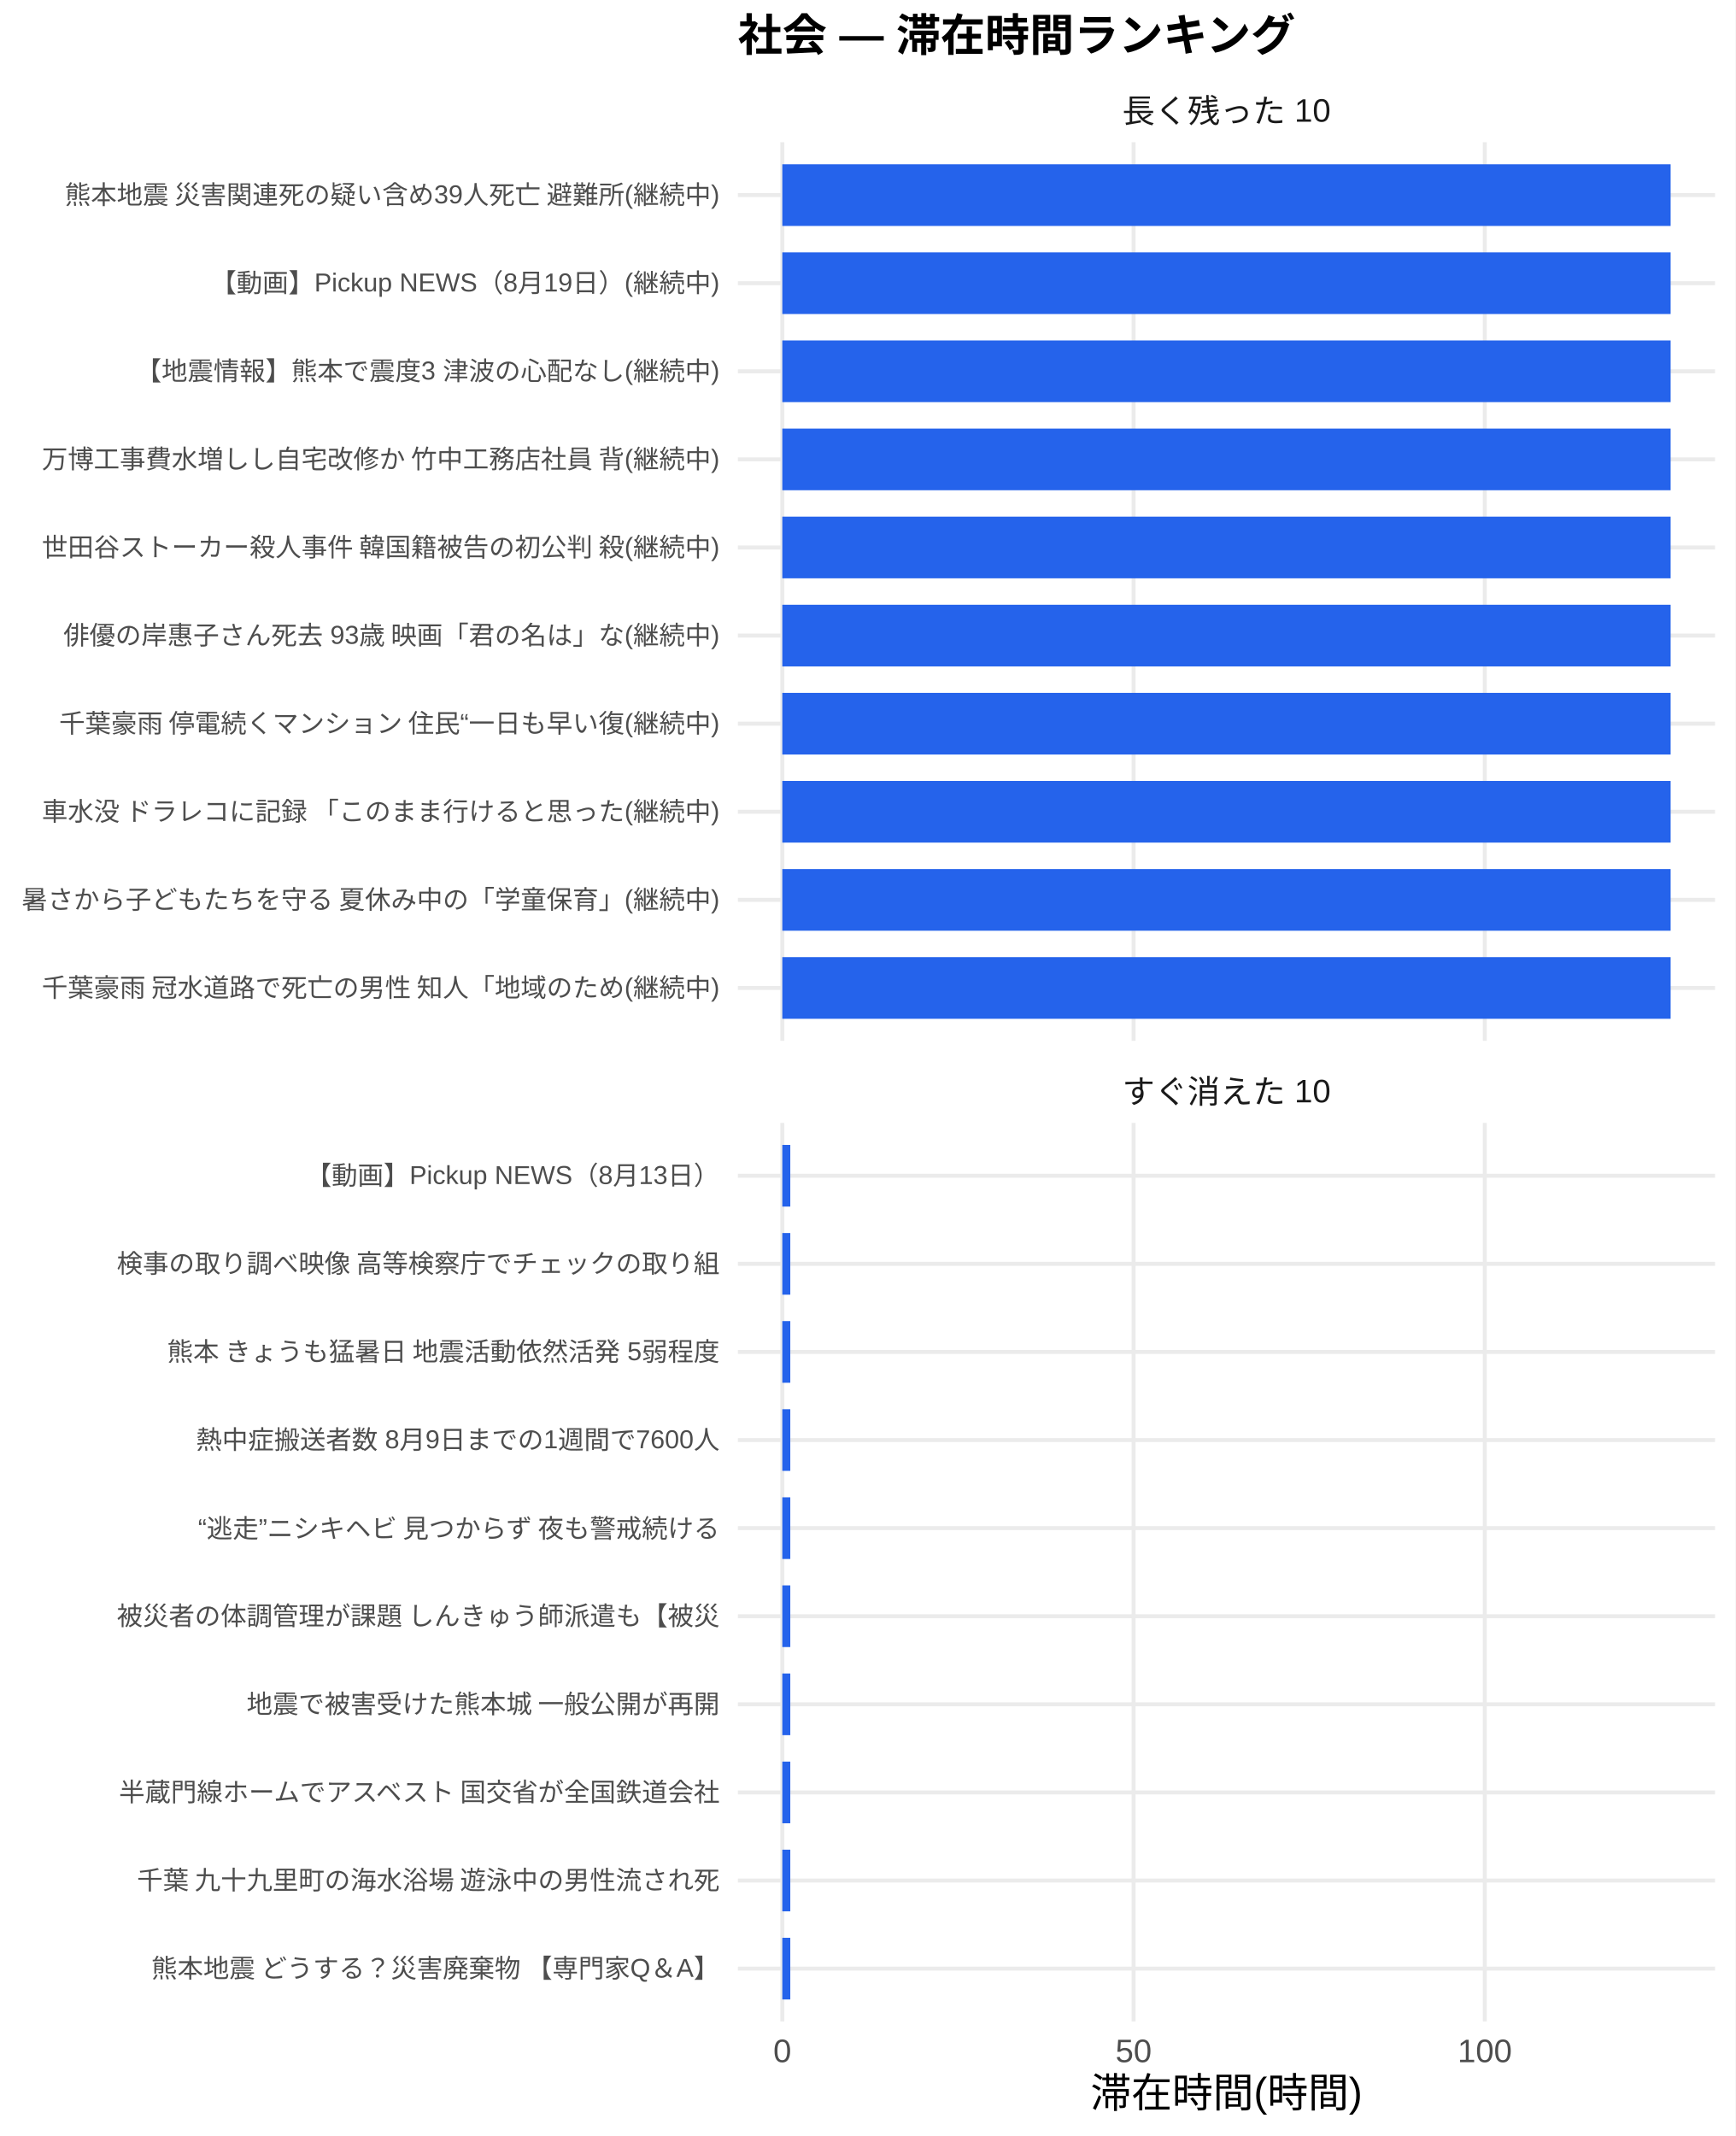
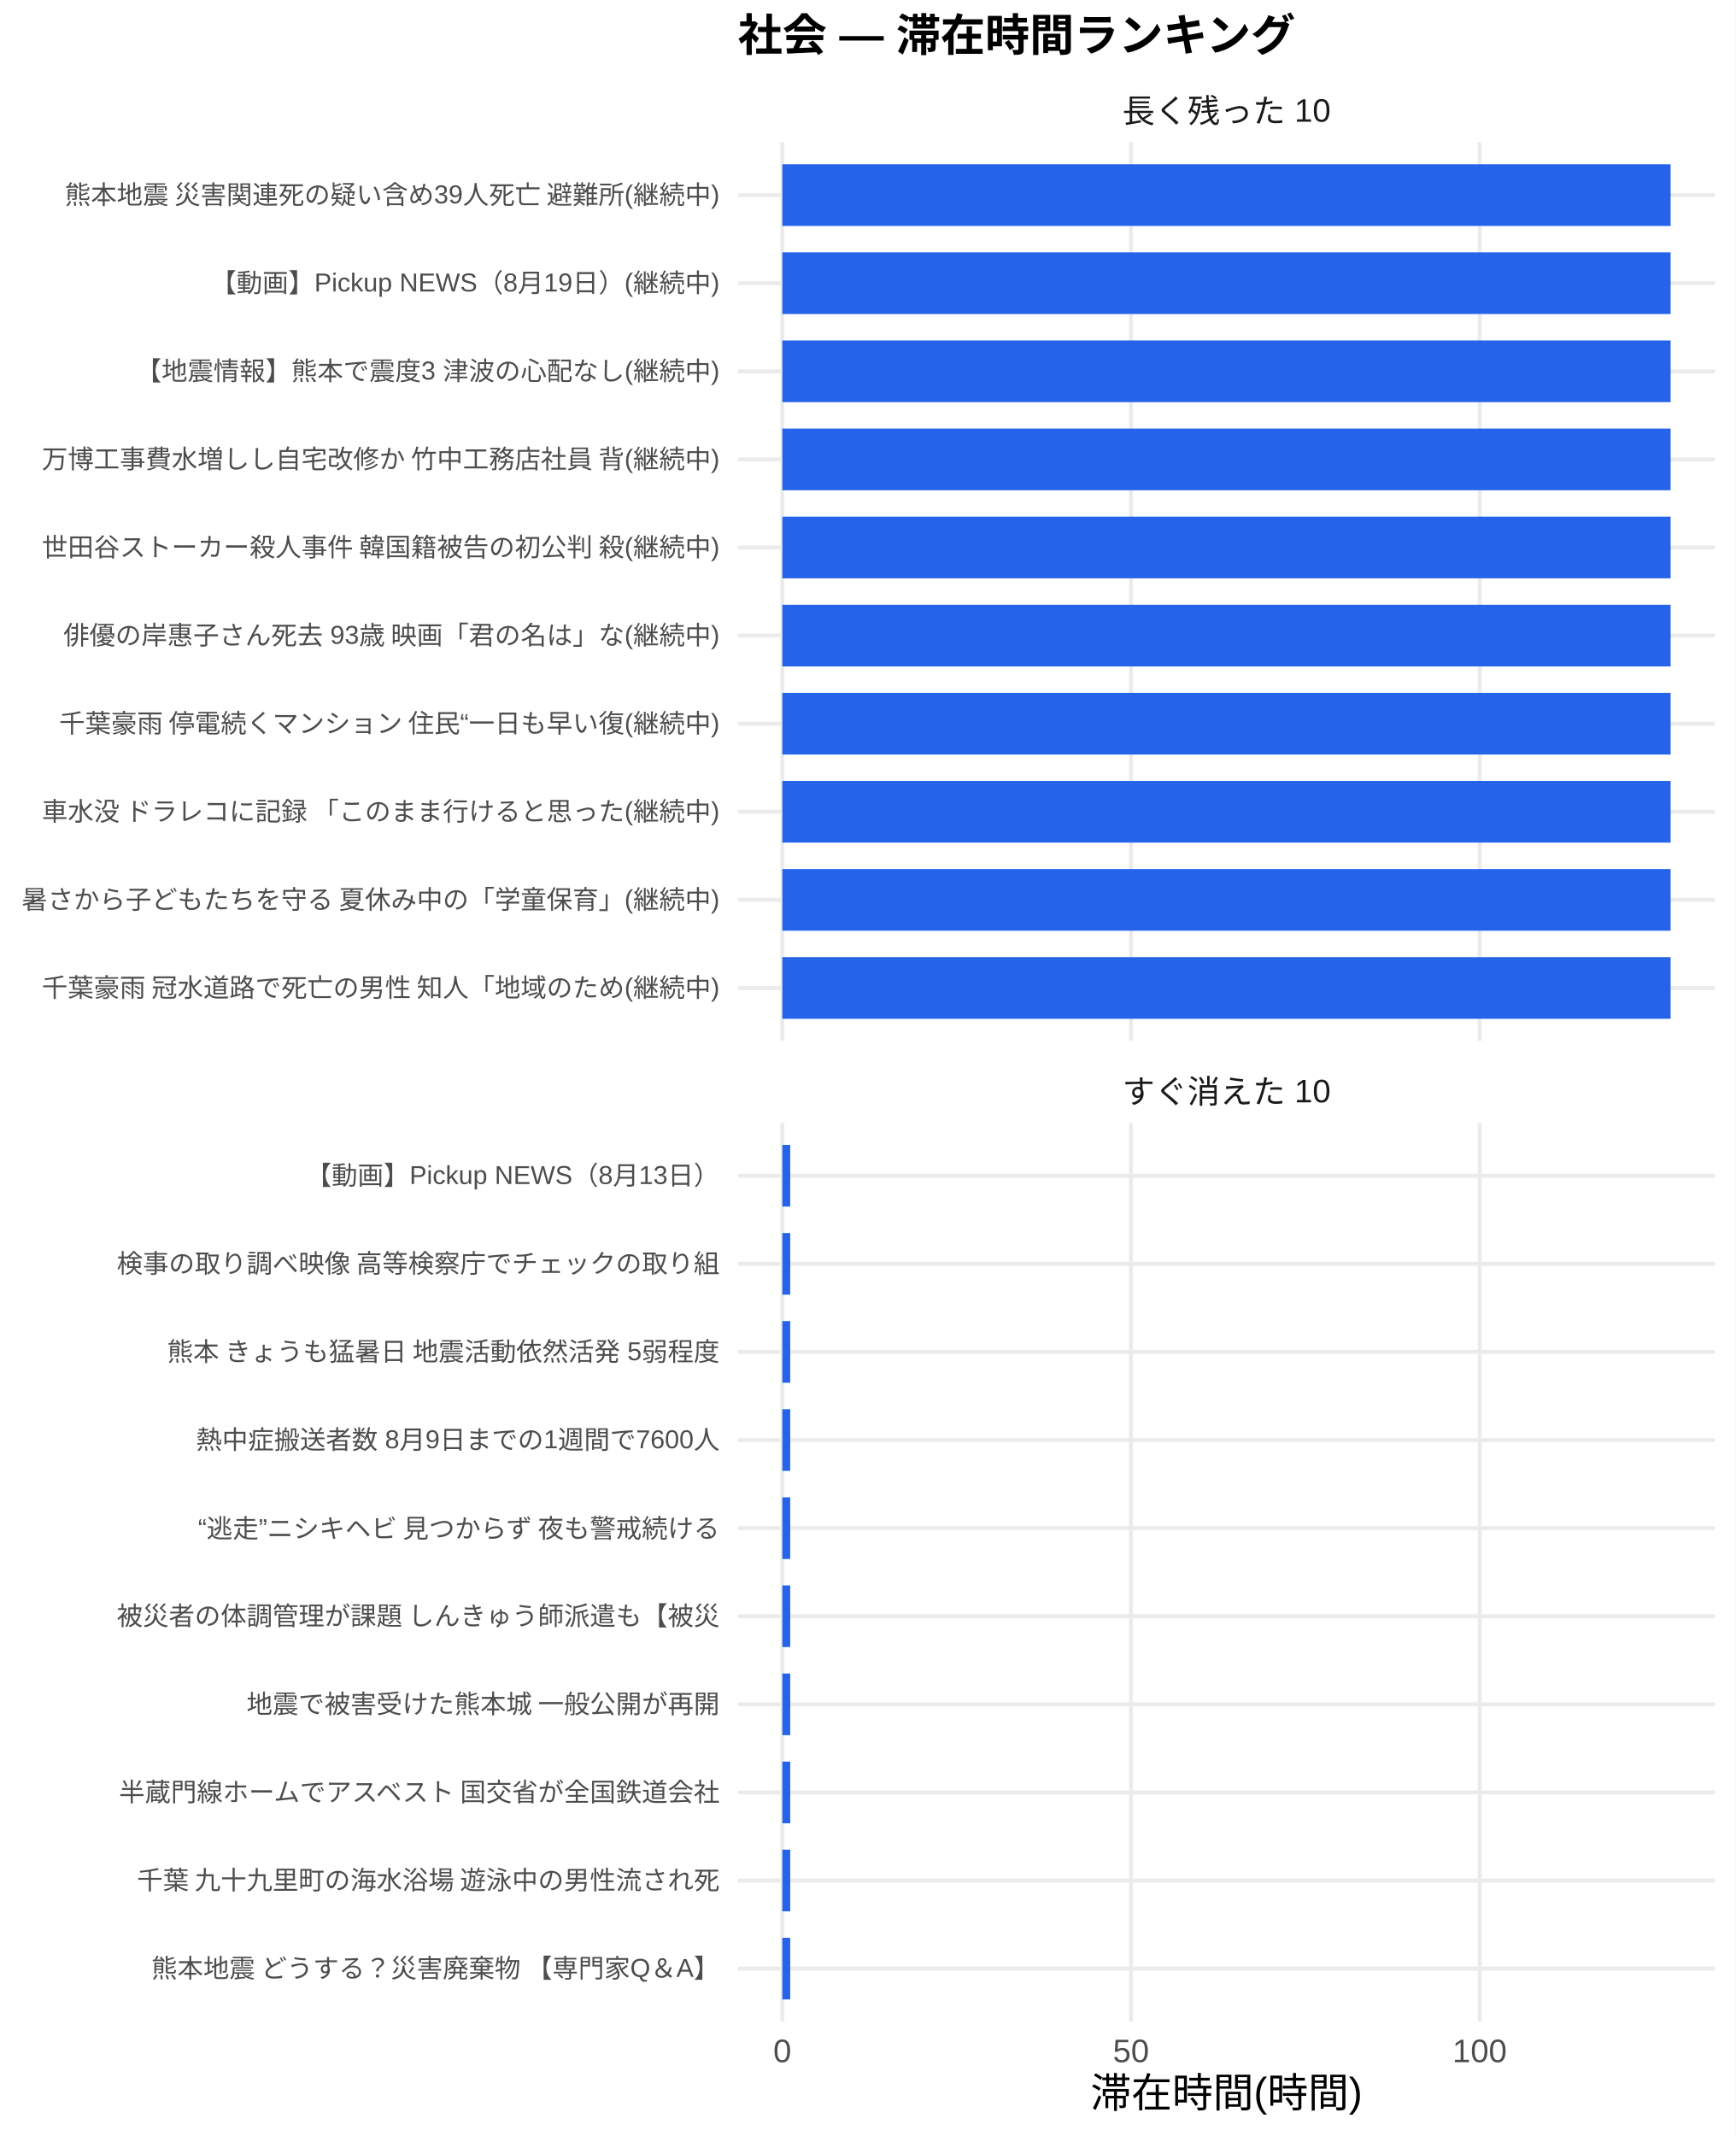
<svg xmlns="http://www.w3.org/2000/svg" width="468.00pt" height="576.00pt" viewBox="0 0 468.00 576.00">
  <g class="svglite">
    <defs>
      <style type="text/css">
    .svglite line, .svglite polyline, .svglite polygon, .svglite path, .svglite rect, .svglite circle {
      fill: none;
      stroke: #000000;
      stroke-linecap: round;
      stroke-linejoin: round;
      stroke-miterlimit: 10.00;
    }
    .svglite text {
      white-space: pre;
    }
    .svglite g.glyphgroup path {
      fill: inherit;
      stroke: none;
    }
  </style>
    </defs>
    <rect width="100%" height="100%" style="stroke: none; fill: #FFFFFF;" />
    <defs>
      <clipPath id="cpMC4wMHw0NjguMDB8MC4wMHw1NzYuMDA=">
        <rect x="0.00" y="0.00" width="468.00" height="576.00" />
      </clipPath>
    </defs>
    <g clip-path="url(#cpMC4wMHw0NjguMDB8MC4wMHw1NzYuMDA=)">
      <rect x="0" y="0.00" width="468.00" height="576.00" style="stroke-width: 1.07; stroke: none; fill: #FFFFFF;" />
    </g>
    <defs>
      <clipPath id="cpMTk5LjAwfDQ2Mi41MnwzOC4zNnwyODAuNjc=">
        <rect x="199.00" y="38.36" width="263.52" height="242.31" />
      </clipPath>
    </defs>
    <g clip-path="url(#cpMTk5LjAwfDQ2Mi41MnwzOC4zNnwyODAuNjc=)">
      <polyline points="199.00,266.42 462.52,266.42 " style="stroke-width: 1.07; stroke: #EBEBEB; stroke-linecap: butt;" />
      <polyline points="199.00,242.66 462.52,242.66 " style="stroke-width: 1.07; stroke: #EBEBEB; stroke-linecap: butt;" />
      <polyline points="199.00,218.91 462.52,218.91 " style="stroke-width: 1.07; stroke: #EBEBEB; stroke-linecap: butt;" />
      <polyline points="199.00,195.15 462.52,195.15 " style="stroke-width: 1.07; stroke: #EBEBEB; stroke-linecap: butt;" />
      <polyline points="199.00,171.39 462.52,171.39 " style="stroke-width: 1.07; stroke: #EBEBEB; stroke-linecap: butt;" />
      <polyline points="199.00,147.64 462.52,147.64 " style="stroke-width: 1.07; stroke: #EBEBEB; stroke-linecap: butt;" />
      <polyline points="199.00,123.88 462.52,123.88 " style="stroke-width: 1.07; stroke: #EBEBEB; stroke-linecap: butt;" />
      <polyline points="199.00,100.13 462.52,100.13 " style="stroke-width: 1.07; stroke: #EBEBEB; stroke-linecap: butt;" />
      <polyline points="199.00,76.37 462.52,76.37 " style="stroke-width: 1.07; stroke: #EBEBEB; stroke-linecap: butt;" />
      <polyline points="199.00,52.61 462.52,52.61 " style="stroke-width: 1.07; stroke: #EBEBEB; stroke-linecap: butt;" />
      <polyline points="210.98,280.67 210.98,38.36 " style="stroke-width: 1.07; stroke: #EBEBEB; stroke-linecap: butt;" />
-       <polyline points="305.71,280.67 305.71,38.36 " style="stroke-width: 1.07; stroke: #EBEBEB; stroke-linecap: butt;" />
-       <polyline points="400.43,280.67 400.43,38.36 " style="stroke-width: 1.07; stroke: #EBEBEB; stroke-linecap: butt;" />
+       <polyline points="305.01,280.67 305.01,38.36 " style="stroke-width: 1.07; stroke: #EBEBEB; stroke-linecap: butt;" />
+       <polyline points="399.04,280.67 399.04,38.36 " style="stroke-width: 1.07; stroke: #EBEBEB; stroke-linecap: butt;" />
      <rect x="210.98" y="44.30" width="239.56" height="16.63" style="stroke-width: 1.07; stroke: none; stroke-linecap: butt; stroke-linejoin: miter; fill: #2563EB;" />
      <rect x="210.98" y="68.05" width="239.56" height="16.63" style="stroke-width: 1.07; stroke: none; stroke-linecap: butt; stroke-linejoin: miter; fill: #2563EB;" />
      <rect x="210.98" y="91.81" width="239.56" height="16.63" style="stroke-width: 1.07; stroke: none; stroke-linecap: butt; stroke-linejoin: miter; fill: #2563EB;" />
      <rect x="210.98" y="115.57" width="239.56" height="16.63" style="stroke-width: 1.07; stroke: none; stroke-linecap: butt; stroke-linejoin: miter; fill: #2563EB;" />
      <rect x="210.98" y="139.32" width="239.56" height="16.63" style="stroke-width: 1.07; stroke: none; stroke-linecap: butt; stroke-linejoin: miter; fill: #2563EB;" />
      <rect x="210.98" y="163.08" width="239.56" height="16.63" style="stroke-width: 1.07; stroke: none; stroke-linecap: butt; stroke-linejoin: miter; fill: #2563EB;" />
      <rect x="210.98" y="186.84" width="239.56" height="16.63" style="stroke-width: 1.07; stroke: none; stroke-linecap: butt; stroke-linejoin: miter; fill: #2563EB;" />
      <rect x="210.98" y="210.59" width="239.56" height="16.63" style="stroke-width: 1.07; stroke: none; stroke-linecap: butt; stroke-linejoin: miter; fill: #2563EB;" />
      <rect x="210.98" y="234.35" width="239.56" height="16.63" style="stroke-width: 1.07; stroke: none; stroke-linecap: butt; stroke-linejoin: miter; fill: #2563EB;" />
      <rect x="210.98" y="258.10" width="239.56" height="16.63" style="stroke-width: 1.07; stroke: none; stroke-linecap: butt; stroke-linejoin: miter; fill: #2563EB;" />
    </g>
    <g clip-path="url(#cpMC4wMHw0NjguMDB8MC4wMHw1NzYuMDA=)">
</g>
    <defs>
      <clipPath id="cpMTk5LjAwfDQ2Mi41MnwzMDIuODB8NTQ1LjEy">
        <rect x="199.00" y="302.80" width="263.52" height="242.31" />
      </clipPath>
    </defs>
    <g clip-path="url(#cpMTk5LjAwfDQ2Mi41MnwzMDIuODB8NTQ1LjEy)">
      <polyline points="199.00,530.86 462.52,530.86 " style="stroke-width: 1.07; stroke: #EBEBEB; stroke-linecap: butt;" />
      <polyline points="199.00,507.11 462.52,507.11 " style="stroke-width: 1.07; stroke: #EBEBEB; stroke-linecap: butt;" />
      <polyline points="199.00,483.35 462.52,483.35 " style="stroke-width: 1.07; stroke: #EBEBEB; stroke-linecap: butt;" />
      <polyline points="199.00,459.59 462.52,459.59 " style="stroke-width: 1.07; stroke: #EBEBEB; stroke-linecap: butt;" />
      <polyline points="199.00,435.84 462.52,435.84 " style="stroke-width: 1.07; stroke: #EBEBEB; stroke-linecap: butt;" />
      <polyline points="199.00,412.08 462.52,412.08 " style="stroke-width: 1.07; stroke: #EBEBEB; stroke-linecap: butt;" />
      <polyline points="199.00,388.33 462.52,388.33 " style="stroke-width: 1.07; stroke: #EBEBEB; stroke-linecap: butt;" />
      <polyline points="199.00,364.57 462.52,364.57 " style="stroke-width: 1.07; stroke: #EBEBEB; stroke-linecap: butt;" />
      <polyline points="199.00,340.81 462.52,340.81 " style="stroke-width: 1.07; stroke: #EBEBEB; stroke-linecap: butt;" />
      <polyline points="199.00,317.06 462.52,317.06 " style="stroke-width: 1.07; stroke: #EBEBEB; stroke-linecap: butt;" />
      <polyline points="210.98,545.12 210.98,302.80 " style="stroke-width: 1.07; stroke: #EBEBEB; stroke-linecap: butt;" />
-       <polyline points="305.71,545.12 305.71,302.80 " style="stroke-width: 1.07; stroke: #EBEBEB; stroke-linecap: butt;" />
-       <polyline points="400.43,545.12 400.43,302.80 " style="stroke-width: 1.07; stroke: #EBEBEB; stroke-linecap: butt;" />
-       <rect x="210.98" y="308.74" width="2.15" height="16.63" style="stroke-width: 1.07; stroke: none; stroke-linecap: butt; stroke-linejoin: miter; fill: #2563EB;" />
-       <rect x="210.98" y="332.50" width="2.15" height="16.63" style="stroke-width: 1.07; stroke: none; stroke-linecap: butt; stroke-linejoin: miter; fill: #2563EB;" />
-       <rect x="210.98" y="356.25" width="2.15" height="16.63" style="stroke-width: 1.07; stroke: none; stroke-linecap: butt; stroke-linejoin: miter; fill: #2563EB;" />
-       <rect x="210.98" y="380.01" width="2.15" height="16.63" style="stroke-width: 1.07; stroke: none; stroke-linecap: butt; stroke-linejoin: miter; fill: #2563EB;" />
-       <rect x="210.98" y="403.77" width="2.15" height="16.63" style="stroke-width: 1.07; stroke: none; stroke-linecap: butt; stroke-linejoin: miter; fill: #2563EB;" />
-       <rect x="210.98" y="427.52" width="2.15" height="16.63" style="stroke-width: 1.07; stroke: none; stroke-linecap: butt; stroke-linejoin: miter; fill: #2563EB;" />
-       <rect x="210.98" y="451.28" width="2.15" height="16.63" style="stroke-width: 1.07; stroke: none; stroke-linecap: butt; stroke-linejoin: miter; fill: #2563EB;" />
-       <rect x="210.98" y="475.04" width="2.15" height="16.63" style="stroke-width: 1.07; stroke: none; stroke-linecap: butt; stroke-linejoin: miter; fill: #2563EB;" />
-       <rect x="210.98" y="498.79" width="2.15" height="16.63" style="stroke-width: 1.07; stroke: none; stroke-linecap: butt; stroke-linejoin: miter; fill: #2563EB;" />
-       <rect x="210.98" y="522.55" width="2.15" height="16.63" style="stroke-width: 1.07; stroke: none; stroke-linecap: butt; stroke-linejoin: miter; fill: #2563EB;" />
+       <polyline points="305.01,545.12 305.01,302.80 " style="stroke-width: 1.07; stroke: #EBEBEB; stroke-linecap: butt;" />
+       <polyline points="399.04,545.12 399.04,302.80 " style="stroke-width: 1.07; stroke: #EBEBEB; stroke-linecap: butt;" />
+       <rect x="210.98" y="308.74" width="2.13" height="16.63" style="stroke-width: 1.07; stroke: none; stroke-linecap: butt; stroke-linejoin: miter; fill: #2563EB;" />
+       <rect x="210.98" y="332.50" width="2.13" height="16.63" style="stroke-width: 1.07; stroke: none; stroke-linecap: butt; stroke-linejoin: miter; fill: #2563EB;" />
+       <rect x="210.98" y="356.25" width="2.13" height="16.63" style="stroke-width: 1.07; stroke: none; stroke-linecap: butt; stroke-linejoin: miter; fill: #2563EB;" />
+       <rect x="210.98" y="380.01" width="2.13" height="16.63" style="stroke-width: 1.07; stroke: none; stroke-linecap: butt; stroke-linejoin: miter; fill: #2563EB;" />
+       <rect x="210.98" y="403.77" width="2.13" height="16.63" style="stroke-width: 1.07; stroke: none; stroke-linecap: butt; stroke-linejoin: miter; fill: #2563EB;" />
+       <rect x="210.98" y="427.52" width="2.13" height="16.63" style="stroke-width: 1.07; stroke: none; stroke-linecap: butt; stroke-linejoin: miter; fill: #2563EB;" />
+       <rect x="210.98" y="451.28" width="2.13" height="16.63" style="stroke-width: 1.07; stroke: none; stroke-linecap: butt; stroke-linejoin: miter; fill: #2563EB;" />
+       <rect x="210.98" y="475.04" width="2.13" height="16.63" style="stroke-width: 1.07; stroke: none; stroke-linecap: butt; stroke-linejoin: miter; fill: #2563EB;" />
+       <rect x="210.98" y="498.79" width="2.13" height="16.63" style="stroke-width: 1.07; stroke: none; stroke-linecap: butt; stroke-linejoin: miter; fill: #2563EB;" />
+       <rect x="210.98" y="522.55" width="2.13" height="16.63" style="stroke-width: 1.07; stroke: none; stroke-linecap: butt; stroke-linejoin: miter; fill: #2563EB;" />
    </g>
    <g clip-path="url(#cpMC4wMHw0NjguMDB8MC4wMHw1NzYuMDA=)">
</g>
    <defs>
      <clipPath id="cpMTk5LjAwfDQ2Mi41MnwyODYuMTV8MzAyLjgw">
        <rect x="199.00" y="286.15" width="263.52" height="16.65" />
      </clipPath>
    </defs>
    <g clip-path="url(#cpMTk5LjAwfDQ2Mi41MnwyODYuMTV8MzAyLjgw)">
      <text x="330.76" y="297.50" text-anchor="middle" style="font-size: 8.80px;fill: #1A1A1A; font-family: &quot;Liberation Sans&quot;;" textLength="56.20px" lengthAdjust="spacingAndGlyphs">すぐ消えた 10</text>
    </g>
    <g clip-path="url(#cpMC4wMHw0NjguMDB8MC4wMHw1NzYuMDA=)">
</g>
    <defs>
      <clipPath id="cpMTk5LjAwfDQ2Mi41MnwyMS43MXwzOC4zNg==">
        <rect x="199.00" y="21.71" width="263.52" height="16.65" />
      </clipPath>
    </defs>
    <g clip-path="url(#cpMTk5LjAwfDQ2Mi41MnwyMS43MXwzOC4zNg==)">
      <text x="330.76" y="33.06" text-anchor="middle" style="font-size: 8.80px;fill: #1A1A1A; font-family: &quot;Liberation Sans&quot;;" textLength="56.20px" lengthAdjust="spacingAndGlyphs">長く残った 10</text>
    </g>
    <g clip-path="url(#cpMC4wMHw0NjguMDB8MC4wMHw1NzYuMDA=)">
      <text x="210.98" y="556.10" text-anchor="middle" style="font-size: 8.80px;fill: #4D4D4D; font-family: &quot;Liberation Sans&quot;;" textLength="4.89px" lengthAdjust="spacingAndGlyphs">0</text>
-       <text x="305.71" y="556.10" text-anchor="middle" style="font-size: 8.80px;fill: #4D4D4D; font-family: &quot;Liberation Sans&quot;;" textLength="9.78px" lengthAdjust="spacingAndGlyphs">50</text>
-       <text x="400.43" y="556.10" text-anchor="middle" style="font-size: 8.80px;fill: #4D4D4D; font-family: &quot;Liberation Sans&quot;;" textLength="14.67px" lengthAdjust="spacingAndGlyphs">100</text>
+       <text x="305.01" y="556.10" text-anchor="middle" style="font-size: 8.80px;fill: #4D4D4D; font-family: &quot;Liberation Sans&quot;;" textLength="9.78px" lengthAdjust="spacingAndGlyphs">50</text>
+       <text x="399.04" y="556.10" text-anchor="middle" style="font-size: 8.80px;fill: #4D4D4D; font-family: &quot;Liberation Sans&quot;;" textLength="14.67px" lengthAdjust="spacingAndGlyphs">100</text>
      <text x="194.07" y="268.83" text-anchor="end" style="font-size: 7.00px;fill: #4D4D4D; font-family: &quot;Liberation Sans&quot;;" textLength="183.53px" lengthAdjust="spacingAndGlyphs">千葉豪雨 冠水道路で死亡の男性 知人「地域のため(継続中)</text>
      <text x="194.07" y="245.07" text-anchor="end" style="font-size: 7.00px;fill: #4D4D4D; font-family: &quot;Liberation Sans&quot;;" textLength="188.59px" lengthAdjust="spacingAndGlyphs">暑さから子どもたちを守る 夏休み中の「学童保育」(継続中)</text>
      <text x="194.07" y="221.31" text-anchor="end" style="font-size: 7.00px;fill: #4D4D4D; font-family: &quot;Liberation Sans&quot;;" textLength="183.53px" lengthAdjust="spacingAndGlyphs">車水没 ドラレコに記録 「このまま行けると思った(継続中)</text>
      <text x="194.07" y="197.56" text-anchor="end" style="font-size: 7.00px;fill: #4D4D4D; font-family: &quot;Liberation Sans&quot;;" textLength="178.86px" lengthAdjust="spacingAndGlyphs">千葉豪雨 停電続くマンション 住民“一日も早い復(継続中)</text>
      <text x="194.07" y="173.80" text-anchor="end" style="font-size: 7.00px;fill: #4D4D4D; font-family: &quot;Liberation Sans&quot;;" textLength="177.31px" lengthAdjust="spacingAndGlyphs">俳優の岸惠子さん死去 93歳 映画「君の名は」な(継続中)</text>
      <text x="194.07" y="150.05" text-anchor="end" style="font-size: 7.00px;fill: #4D4D4D; font-family: &quot;Liberation Sans&quot;;" textLength="183.53px" lengthAdjust="spacingAndGlyphs">世田谷ストーカー殺人事件 韓国籍被告の初公判 殺(継続中)</text>
      <text x="194.07" y="126.29" text-anchor="end" style="font-size: 7.00px;fill: #4D4D4D; font-family: &quot;Liberation Sans&quot;;" textLength="183.53px" lengthAdjust="spacingAndGlyphs">万博工事費水増しし自宅改修か 竹中工務店社員 背(継続中)</text>
      <text x="194.07" y="102.53" text-anchor="end" style="font-size: 7.00px;fill: #4D4D4D; font-family: &quot;Liberation Sans&quot;;" textLength="157.48px" lengthAdjust="spacingAndGlyphs">【地震情報】熊本で震度3 津波の心配なし(継続中)</text>
      <text x="194.07" y="78.78" text-anchor="end" style="font-size: 7.00px;fill: #4D4D4D; font-family: &quot;Liberation Sans&quot;;" textLength="137.30px" lengthAdjust="spacingAndGlyphs">【動画】Pickup NEWS（8月19日）(継続中)</text>
      <text x="194.07" y="55.02" text-anchor="end" style="font-size: 7.00px;fill: #4D4D4D; font-family: &quot;Liberation Sans&quot;;" textLength="177.31px" lengthAdjust="spacingAndGlyphs">熊本地震 災害関連死の疑い含め39人死亡 避難所(継続中)</text>
      <text x="194.07" y="533.27" text-anchor="end" style="font-size: 7.00px;fill: #4D4D4D; font-family: &quot;Liberation Sans&quot;;" textLength="153.98px" lengthAdjust="spacingAndGlyphs">熊本地震 どうする？災害廃棄物 【専門家Q＆A】</text>
      <text x="194.07" y="509.51" text-anchor="end" style="font-size: 7.00px;fill: #4D4D4D; font-family: &quot;Liberation Sans&quot;;" textLength="157.88px" lengthAdjust="spacingAndGlyphs">千葉 九十九里町の海水浴場 遊泳中の男性流され死</text>
      <text x="194.07" y="485.76" text-anchor="end" style="font-size: 7.00px;fill: #4D4D4D; font-family: &quot;Liberation Sans&quot;;" textLength="162.94px" lengthAdjust="spacingAndGlyphs">半蔵門線ホームでアスベスト 国交省が全国鉄道会社</text>
      <text x="194.07" y="462.00" text-anchor="end" style="font-size: 7.00px;fill: #4D4D4D; font-family: &quot;Liberation Sans&quot;;" textLength="127.94px" lengthAdjust="spacingAndGlyphs">地震で被害受けた熊本城 一般公開が再開</text>
      <text x="194.07" y="438.25" text-anchor="end" style="font-size: 7.00px;fill: #4D4D4D; font-family: &quot;Liberation Sans&quot;;" textLength="162.94px" lengthAdjust="spacingAndGlyphs">被災者の体調管理が課題 しんきゅう師派遣も【被災</text>
      <text x="194.07" y="414.49" text-anchor="end" style="font-size: 7.00px;fill: #4D4D4D; font-family: &quot;Liberation Sans&quot;;" textLength="143.47px" lengthAdjust="spacingAndGlyphs">“逃走”ニシキヘビ 見つからず 夜も警戒続ける </text>
      <text x="194.07" y="390.73" text-anchor="end" style="font-size: 7.00px;fill: #4D4D4D; font-family: &quot;Liberation Sans&quot;;" textLength="141.17px" lengthAdjust="spacingAndGlyphs">熱中症搬送者数 8月9日までの1週間で7600人</text>
      <text x="194.07" y="366.98" text-anchor="end" style="font-size: 7.00px;fill: #4D4D4D; font-family: &quot;Liberation Sans&quot;;" textLength="149.70px" lengthAdjust="spacingAndGlyphs">熊本 きょうも猛暑日 地震活動依然活発 5弱程度</text>
      <text x="194.07" y="343.22" text-anchor="end" style="font-size: 7.00px;fill: #4D4D4D; font-family: &quot;Liberation Sans&quot;;" textLength="162.94px" lengthAdjust="spacingAndGlyphs">検事の取り調べ映像 高等検察庁でチェックの取り組</text>
      <text x="194.07" y="319.47" text-anchor="end" style="font-size: 7.00px;fill: #4D4D4D; font-family: &quot;Liberation Sans&quot;;" textLength="111.64px" lengthAdjust="spacingAndGlyphs">【動画】Pickup NEWS（8月13日）</text>
      <text x="330.76" y="568.24" text-anchor="middle" style="font-size: 11.00px; font-family: &quot;Liberation Sans&quot;;" textLength="73.31px" lengthAdjust="spacingAndGlyphs">滞在時間(時間)</text>
      <text x="199.00" y="13.74" style="font-size: 12.00px; font-weight: bold; font-family: &quot;Liberation Sans&quot;;" textLength="150.66px" lengthAdjust="spacingAndGlyphs">社会 — 滞在時間ランキング</text>
    </g>
  </g>
</svg>
